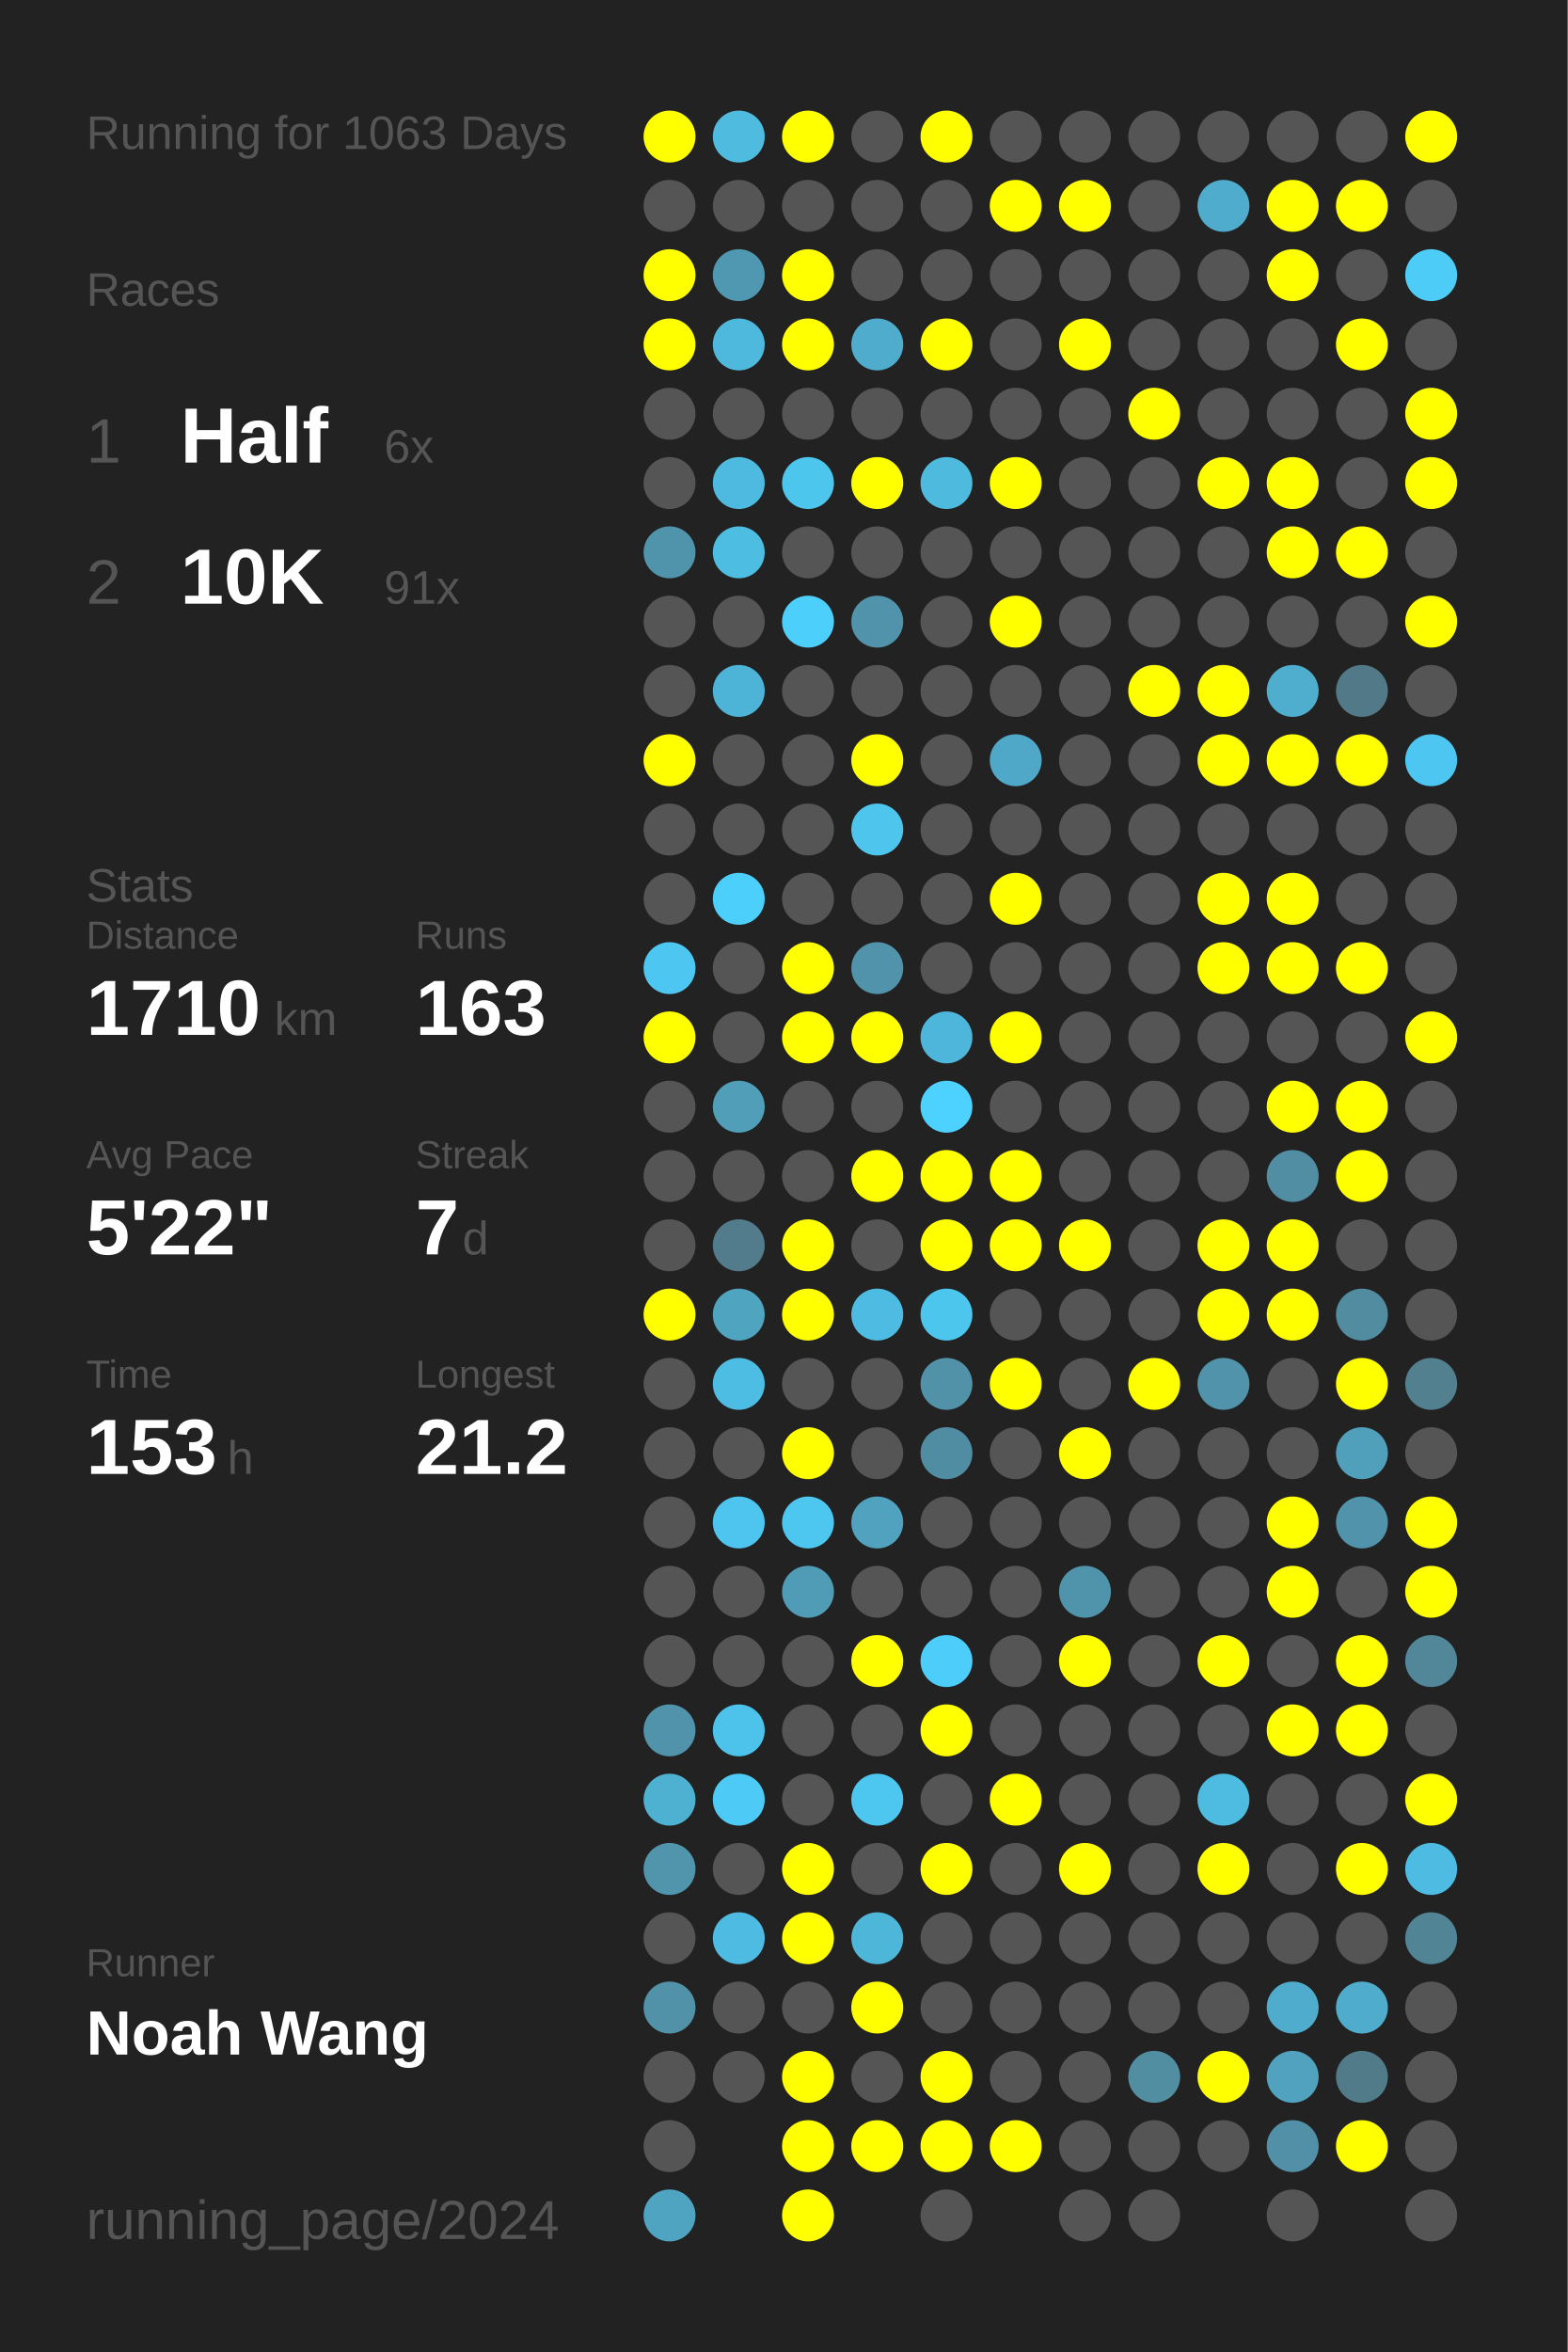
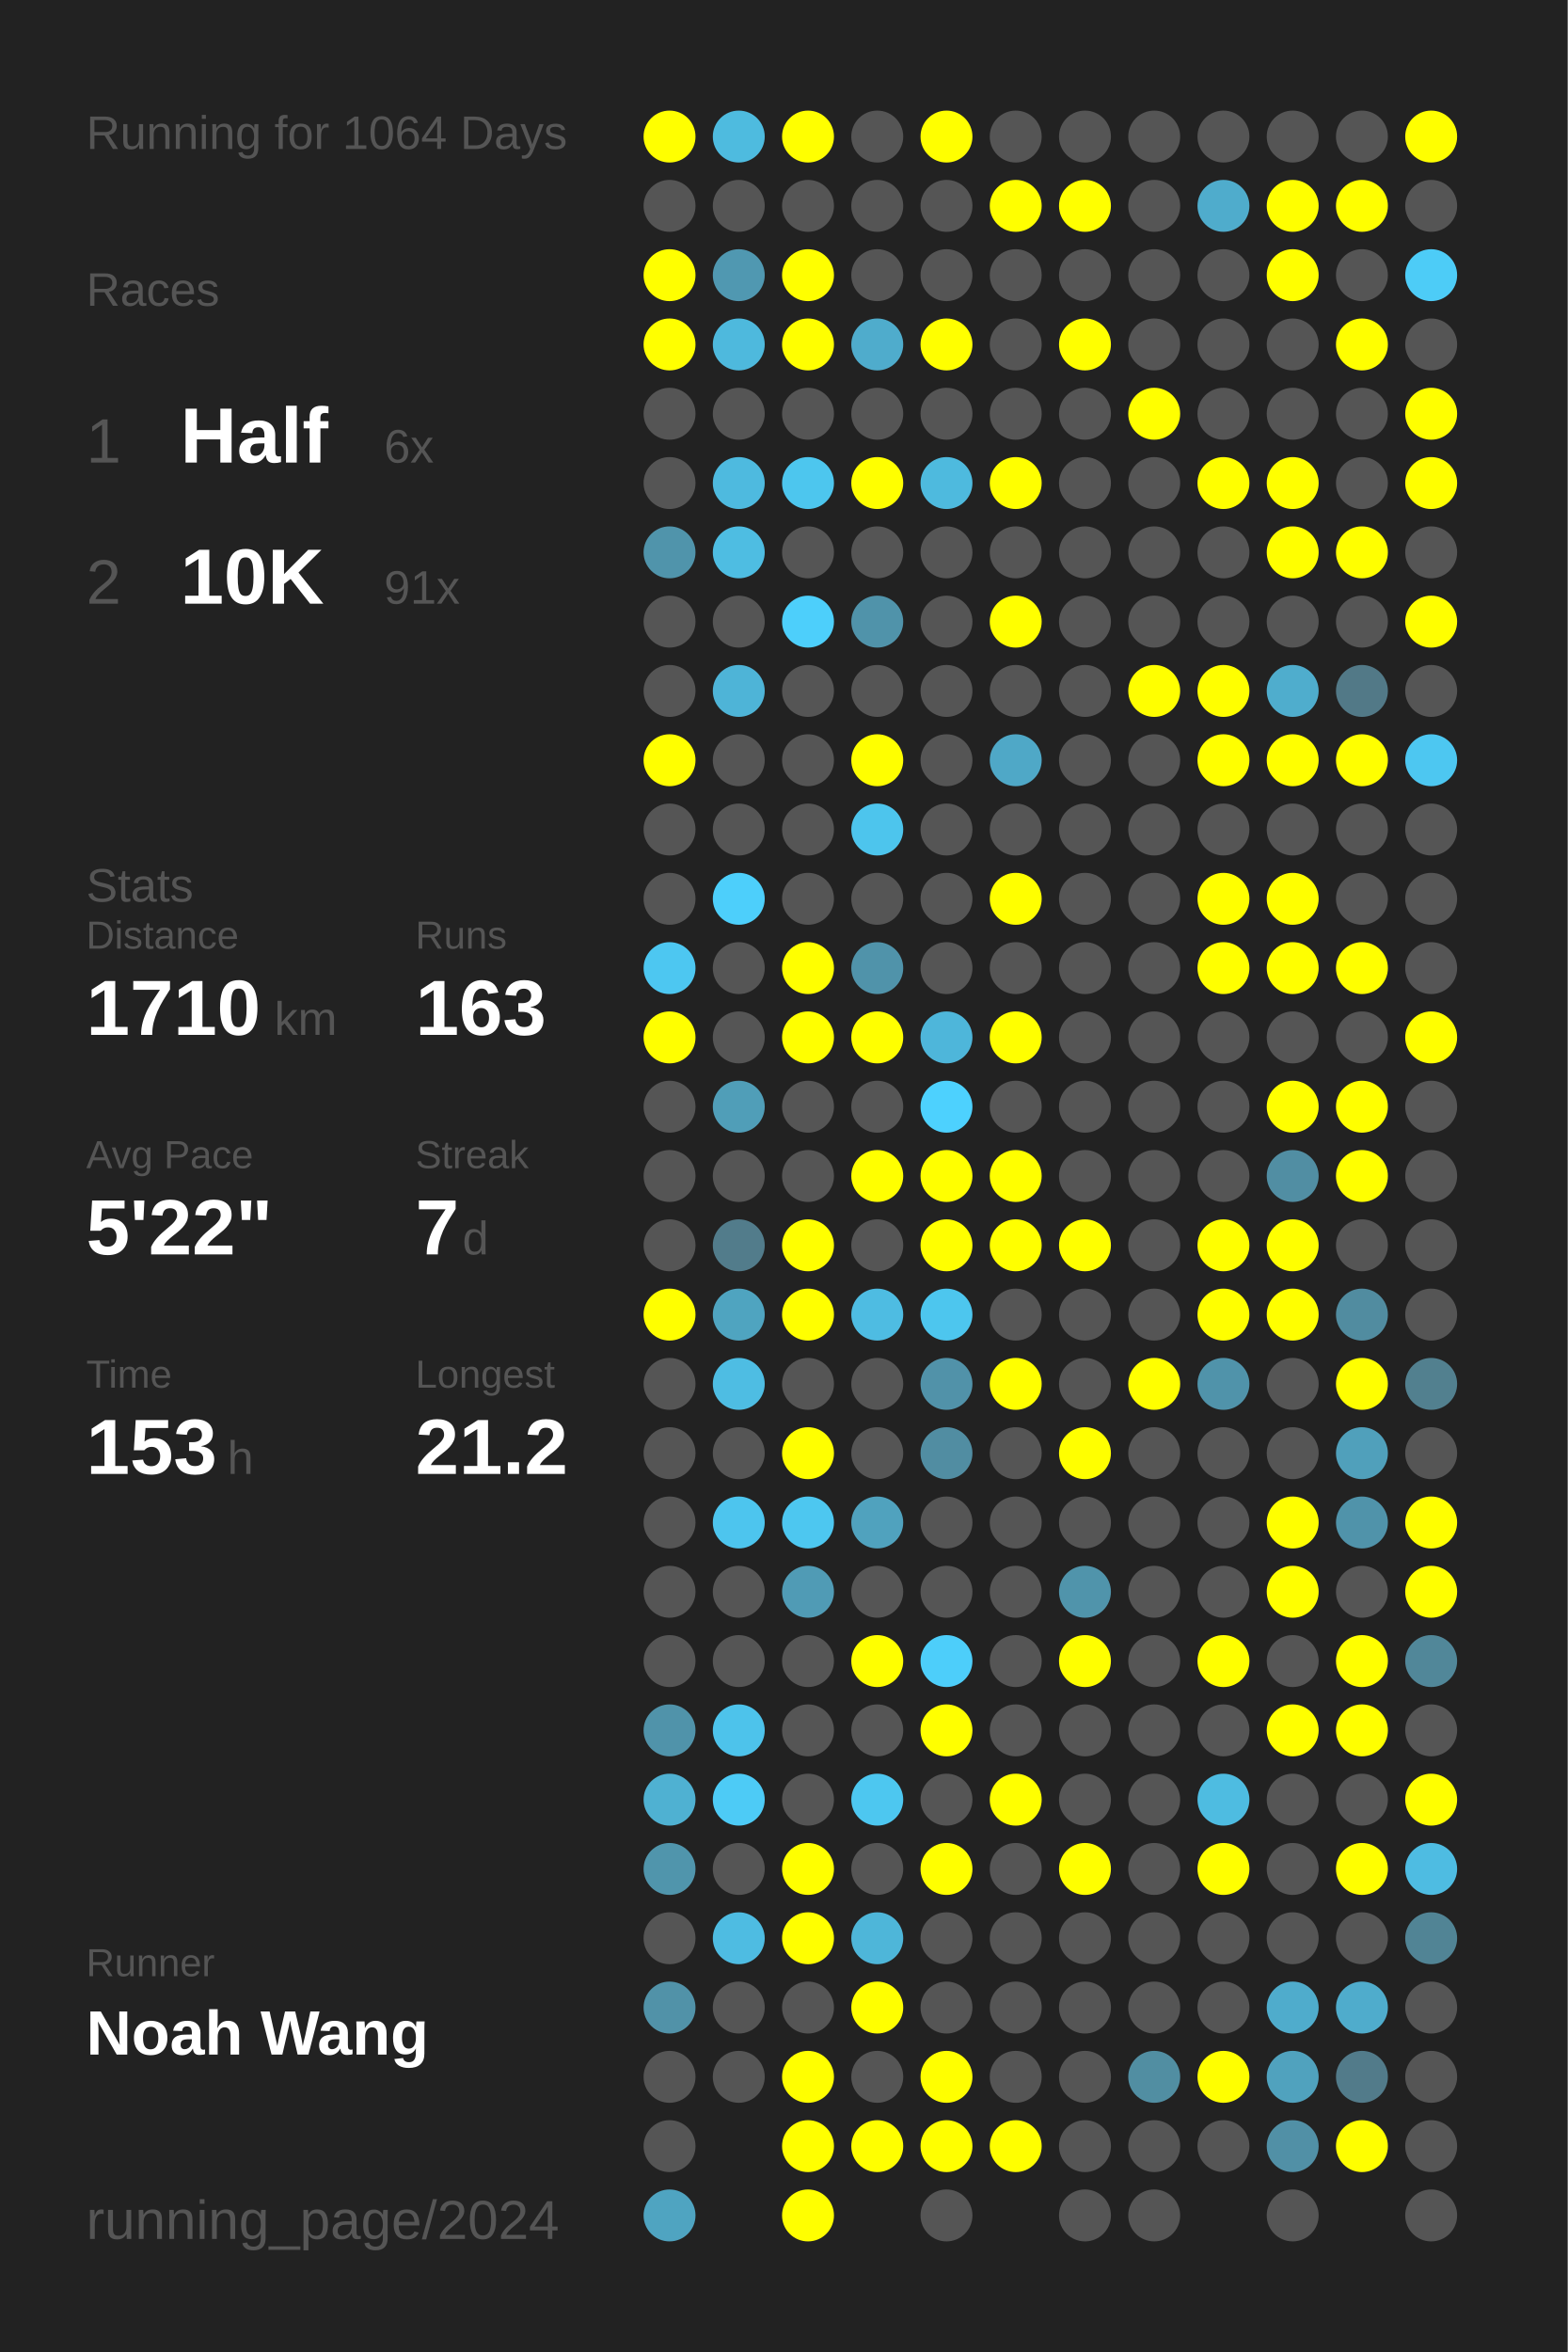
<svg xmlns="http://www.w3.org/2000/svg" baseProfile="full" height="300mm" version="1.1" viewBox="0,0,200,300" width="200mm">
  <defs />
  <rect fill="#222222" height="300" width="200" x="0" y="0" />
-   <text fill="#555555" style="font-size:6px; font-family:Arial;" x="11" y="19">Running for 1063 Days</text>
+   <text fill="#555555" style="font-size:6px; font-family:Arial;" x="11" y="19">Running for 1064 Days</text>
  <text fill="#555555" style="font-size:6px; font-family:Arial;" x="11" y="39">Races</text>
  <text fill="#555555" style="font-size:8px; font-family:Arial;" x="11" y="59">1</text>
  <text fill="#FFFFFF" style="font-size:10px; font-family:Arial; font-weight:bold;" x="23" y="59">Half</text>
  <text fill="#555555" style="font-size:6px; font-family:Arial;" x="49" y="59">6x</text>
  <text fill="#555555" style="font-size:8px; font-family:Arial;" x="11" y="77">2</text>
  <text fill="#FFFFFF" style="font-size:10px; font-family:Arial; font-weight:bold;" x="23" y="77">10K</text>
  <text fill="#555555" style="font-size:6px; font-family:Arial;" x="49" y="77">91x</text>
  <text fill="#555555" style="font-size:6px; font-family:Arial;" x="11" y="115">Stats</text>
  <text fill="#555555" style="font-size:5px; font-family:Arial;" x="11" y="121">Distance</text>
  <text fill="#FFFFFF" style="font-size:10px; font-family:Arial; font-weight:bold;" x="11" y="132">1710</text>
  <text fill="#555555" style="font-size:6px; font-family:Arial;" x="35" y="132">km</text>
  <text fill="#555555" style="font-size:5px; font-family:Arial;" x="53" y="121">Runs</text>
  <text fill="#FFFFFF" style="font-size:10px; font-family:Arial; font-weight:bold;" x="53" y="132">163</text>
  <text fill="#555555" style="font-size:5px; font-family:Arial;" x="11" y="149">Avg Pace</text>
  <text fill="#FFFFFF" style="font-size:10px; font-family:Arial; font-weight:bold;" x="11" y="160">5'22"</text>
  <text fill="#555555" style="font-size:5px; font-family:Arial;" x="53" y="149">Streak</text>
  <text fill="#FFFFFF" style="font-size:10px; font-family:Arial; font-weight:bold;" x="53" y="160">7</text>
  <text fill="#555555" style="font-size:6px; font-family:Arial;" x="59" y="160">d</text>
  <text fill="#555555" style="font-size:5px; font-family:Arial;" x="11" y="177">Time</text>
  <text fill="#FFFFFF" style="font-size:10px; font-family:Arial; font-weight:bold;" x="11" y="188">153</text>
  <text fill="#555555" style="font-size:6px; font-family:Arial;" x="29" y="188">h</text>
  <text fill="#555555" style="font-size:5px; font-family:Arial;" x="53" y="177">Longest</text>
  <text fill="#FFFFFF" style="font-size:10px; font-family:Arial; font-weight:bold;" x="53" y="188">21.2</text>
  <text fill="#555555" style="font-size:5px; font-family:Arial;" x="11" y="252.065">Runner</text>
  <text fill="#FFFFFF" style="font-size:8px; font-family:Arial; font-weight:bold;" x="11" y="262.065">Noah Wang</text>
  <text fill="#555555" style="font-size:7px; font-family:Arial;" x="11" y="285.581">running_page/2024</text>
  <circle cx="85.417" cy="17.419" fill="#FFFF00" r="3.312" />
  <circle cx="85.417" cy="26.258" fill="#555555" r="3.312" />
  <circle cx="85.417" cy="35.097" fill="#FFFF00" r="3.312" />
  <circle cx="85.417" cy="43.935" fill="#FFFF00" r="3.312" />
  <circle cx="85.417" cy="52.774" fill="#555555" r="3.312" />
  <circle cx="85.417" cy="61.613" fill="#555555" r="3.312" />
  <circle cx="85.417" cy="70.452" fill="#5094ab" r="3.312" />
  <circle cx="85.417" cy="79.29" fill="#555555" r="3.312" />
  <circle cx="85.417" cy="88.129" fill="#555555" r="3.312" />
  <circle cx="85.417" cy="96.968" fill="#FFFF00" r="3.312" />
  <circle cx="85.417" cy="105.806" fill="#555555" r="3.312" />
  <circle cx="85.417" cy="114.645" fill="#555555" r="3.312" />
  <circle cx="85.417" cy="123.484" fill="#4dc7f1" r="3.312" />
  <circle cx="85.417" cy="132.323" fill="#FFFF00" r="3.312" />
  <circle cx="85.417" cy="141.161" fill="#555555" r="3.312" />
  <circle cx="85.417" cy="150" fill="#555555" r="3.312" />
  <circle cx="85.417" cy="158.839" fill="#555555" r="3.312" />
  <circle cx="85.417" cy="167.677" fill="#FFFF00" r="3.312" />
  <circle cx="85.417" cy="176.516" fill="#555555" r="3.312" />
  <circle cx="85.417" cy="185.355" fill="#555555" r="3.312" />
  <circle cx="85.417" cy="194.194" fill="#555555" r="3.312" />
  <circle cx="85.417" cy="203.032" fill="#555555" r="3.312" />
  <circle cx="85.417" cy="211.871" fill="#555555" r="3.312" />
  <circle cx="85.417" cy="220.71" fill="#5093aa" r="3.312" />
  <circle cx="85.417" cy="229.548" fill="#4fb1d2" r="3.312" />
  <circle cx="85.417" cy="238.387" fill="#5095ac" r="3.312" />
  <circle cx="85.417" cy="247.226" fill="#555555" r="3.312" />
  <circle cx="85.417" cy="256.065" fill="#5192a8" r="3.312" />
  <circle cx="85.417" cy="264.903" fill="#555555" r="3.312" />
  <circle cx="85.417" cy="273.742" fill="#555555" r="3.312" />
  <circle cx="85.417" cy="282.581" fill="#4fa4c1" r="3.312" />
  <circle cx="94.25" cy="17.419" fill="#4ebbdf" r="3.312" />
  <circle cx="94.25" cy="26.258" fill="#555555" r="3.312" />
  <circle cx="94.25" cy="35.097" fill="#5098b1" r="3.312" />
  <circle cx="94.25" cy="43.935" fill="#4eb9dd" r="3.312" />
  <circle cx="94.25" cy="52.774" fill="#555555" r="3.312" />
  <circle cx="94.25" cy="61.613" fill="#4ebadf" r="3.312" />
  <circle cx="94.25" cy="70.452" fill="#4ebde2" r="3.312" />
  <circle cx="94.25" cy="79.29" fill="#555555" r="3.312" />
  <circle cx="94.25" cy="88.129" fill="#4eb4d7" r="3.312" />
  <circle cx="94.25" cy="96.968" fill="#555555" r="3.312" />
  <circle cx="94.25" cy="105.806" fill="#555555" r="3.312" />
  <circle cx="94.25" cy="114.645" fill="#4dcffb" r="3.312" />
  <circle cx="94.25" cy="123.484" fill="#555555" r="3.312" />
  <circle cx="94.25" cy="132.323" fill="#555555" r="3.312" />
  <circle cx="94.25" cy="141.161" fill="#509eb8" r="3.312" />
  <circle cx="94.25" cy="150" fill="#555555" r="3.312" />
  <circle cx="94.25" cy="158.839" fill="#527c8b" r="3.312" />
  <circle cx="94.25" cy="167.677" fill="#4fa4c0" r="3.312" />
  <circle cx="94.25" cy="176.516" fill="#4ebde3" r="3.312" />
  <circle cx="94.25" cy="185.355" fill="#555555" r="3.312" />
  <circle cx="94.25" cy="194.194" fill="#4dc5ee" r="3.312" />
  <circle cx="94.25" cy="203.032" fill="#555555" r="3.312" />
  <circle cx="94.25" cy="211.871" fill="#555555" r="3.312" />
  <circle cx="94.25" cy="220.71" fill="#4dc3eb" r="3.312" />
  <circle cx="94.25" cy="229.548" fill="#4dcbf6" r="3.312" />
  <circle cx="94.25" cy="238.387" fill="#555555" r="3.312" />
  <circle cx="94.25" cy="247.226" fill="#4ebce2" r="3.312" />
  <circle cx="94.25" cy="256.065" fill="#555555" r="3.312" />
  <circle cx="94.25" cy="264.903" fill="#555555" r="3.312" />
  <circle cx="103.083" cy="17.419" fill="#FFFF00" r="3.312" />
  <circle cx="103.083" cy="26.258" fill="#555555" r="3.312" />
  <circle cx="103.083" cy="35.097" fill="#FFFF00" r="3.312" />
  <circle cx="103.083" cy="43.935" fill="#FFFF00" r="3.312" />
  <circle cx="103.083" cy="52.774" fill="#555555" r="3.312" />
  <circle cx="103.083" cy="61.613" fill="#4dc6ee" r="3.312" />
  <circle cx="103.083" cy="70.452" fill="#555555" r="3.312" />
  <circle cx="103.083" cy="79.29" fill="#4dcffb" r="3.312" />
  <circle cx="103.083" cy="88.129" fill="#555555" r="3.312" />
  <circle cx="103.083" cy="96.968" fill="#555555" r="3.312" />
  <circle cx="103.083" cy="105.806" fill="#555555" r="3.312" />
  <circle cx="103.083" cy="114.645" fill="#555555" r="3.312" />
  <circle cx="103.083" cy="123.484" fill="#FFFF00" r="3.312" />
  <circle cx="103.083" cy="132.323" fill="#FFFF00" r="3.312" />
  <circle cx="103.083" cy="141.161" fill="#555555" r="3.312" />
  <circle cx="103.083" cy="150" fill="#555555" r="3.312" />
  <circle cx="103.083" cy="158.839" fill="#FFFF00" r="3.312" />
  <circle cx="103.083" cy="167.677" fill="#FFFF00" r="3.312" />
  <circle cx="103.083" cy="176.516" fill="#555555" r="3.312" />
  <circle cx="103.083" cy="185.355" fill="#FFFF00" r="3.312" />
  <circle cx="103.083" cy="194.194" fill="#4dc7f0" r="3.312" />
  <circle cx="103.083" cy="203.032" fill="#509bb5" r="3.312" />
  <circle cx="103.083" cy="211.871" fill="#555555" r="3.312" />
  <circle cx="103.083" cy="220.71" fill="#555555" r="3.312" />
  <circle cx="103.083" cy="229.548" fill="#555555" r="3.312" />
  <circle cx="103.083" cy="238.387" fill="#FFFF00" r="3.312" />
  <circle cx="103.083" cy="247.226" fill="#FFFF00" r="3.312" />
  <circle cx="103.083" cy="256.065" fill="#555555" r="3.312" />
  <circle cx="103.083" cy="264.903" fill="#FFFF00" r="3.312" />
  <circle cx="103.083" cy="273.742" fill="#FFFF00" r="3.312" />
  <circle cx="103.083" cy="282.581" fill="#FFFF00" r="3.312" />
  <circle cx="111.917" cy="17.419" fill="#555555" r="3.312" />
  <circle cx="111.917" cy="26.258" fill="#555555" r="3.312" />
  <circle cx="111.917" cy="35.097" fill="#555555" r="3.312" />
  <circle cx="111.917" cy="43.935" fill="#4faccc" r="3.312" />
  <circle cx="111.917" cy="52.774" fill="#555555" r="3.312" />
  <circle cx="111.917" cy="61.613" fill="#FFFF00" r="3.312" />
  <circle cx="111.917" cy="70.452" fill="#555555" r="3.312" />
  <circle cx="111.917" cy="79.29" fill="#5093aa" r="3.312" />
  <circle cx="111.917" cy="88.129" fill="#555555" r="3.312" />
  <circle cx="111.917" cy="96.968" fill="#FFFF00" r="3.312" />
  <circle cx="111.917" cy="105.806" fill="#4dc5ed" r="3.312" />
  <circle cx="111.917" cy="114.645" fill="#555555" r="3.312" />
  <circle cx="111.917" cy="123.484" fill="#5093aa" r="3.312" />
  <circle cx="111.917" cy="132.323" fill="#FFFF00" r="3.312" />
  <circle cx="111.917" cy="141.161" fill="#555555" r="3.312" />
  <circle cx="111.917" cy="150" fill="#FFFF00" r="3.312" />
  <circle cx="111.917" cy="158.839" fill="#555555" r="3.312" />
  <circle cx="111.917" cy="167.677" fill="#4ebce2" r="3.312" />
  <circle cx="111.917" cy="176.516" fill="#555555" r="3.312" />
  <circle cx="111.917" cy="185.355" fill="#555555" r="3.312" />
  <circle cx="111.917" cy="194.194" fill="#50a2be" r="3.312" />
  <circle cx="111.917" cy="203.032" fill="#555555" r="3.312" />
  <circle cx="111.917" cy="211.871" fill="#FFFF00" r="3.312" />
  <circle cx="111.917" cy="220.71" fill="#555555" r="3.312" />
  <circle cx="111.917" cy="229.548" fill="#4dc7f0" r="3.312" />
  <circle cx="111.917" cy="238.387" fill="#555555" r="3.312" />
  <circle cx="111.917" cy="247.226" fill="#4eb6d9" r="3.312" />
  <circle cx="111.917" cy="256.065" fill="#FFFF00" r="3.312" />
  <circle cx="111.917" cy="264.903" fill="#555555" r="3.312" />
  <circle cx="111.917" cy="273.742" fill="#FFFF00" r="3.312" />
  <circle cx="120.75" cy="17.419" fill="#FFFF00" r="3.312" />
  <circle cx="120.75" cy="26.258" fill="#555555" r="3.312" />
  <circle cx="120.75" cy="35.097" fill="#555555" r="3.312" />
  <circle cx="120.75" cy="43.935" fill="#FFFF00" r="3.312" />
  <circle cx="120.75" cy="52.774" fill="#555555" r="3.312" />
  <circle cx="120.75" cy="61.613" fill="#4ebade" r="3.312" />
  <circle cx="120.75" cy="70.452" fill="#555555" r="3.312" />
  <circle cx="120.75" cy="79.29" fill="#555555" r="3.312" />
  <circle cx="120.75" cy="88.129" fill="#555555" r="3.312" />
  <circle cx="120.75" cy="96.968" fill="#555555" r="3.312" />
  <circle cx="120.75" cy="105.806" fill="#555555" r="3.312" />
  <circle cx="120.75" cy="114.645" fill="#555555" r="3.312" />
  <circle cx="120.75" cy="123.484" fill="#555555" r="3.312" />
  <circle cx="120.75" cy="132.323" fill="#4eb6da" r="3.312" />
  <circle cx="120.75" cy="141.161" fill="#4dd1fe" r="3.312" />
  <circle cx="120.75" cy="150" fill="#FFFF00" r="3.312" />
  <circle cx="120.75" cy="158.839" fill="#FFFF00" r="3.312" />
  <circle cx="120.75" cy="167.677" fill="#4dc6ee" r="3.312" />
  <circle cx="120.75" cy="176.516" fill="#5192a9" r="3.312" />
  <circle cx="120.75" cy="185.355" fill="#518da2" r="3.312" />
  <circle cx="120.75" cy="194.194" fill="#555555" r="3.312" />
  <circle cx="120.75" cy="203.032" fill="#555555" r="3.312" />
  <circle cx="120.75" cy="211.871" fill="#4dcefa" r="3.312" />
  <circle cx="120.75" cy="220.71" fill="#FFFF00" r="3.312" />
  <circle cx="120.75" cy="229.548" fill="#555555" r="3.312" />
  <circle cx="120.75" cy="238.387" fill="#FFFF00" r="3.312" />
  <circle cx="120.75" cy="247.226" fill="#555555" r="3.312" />
  <circle cx="120.75" cy="256.065" fill="#555555" r="3.312" />
  <circle cx="120.75" cy="264.903" fill="#FFFF00" r="3.312" />
  <circle cx="120.75" cy="273.742" fill="#FFFF00" r="3.312" />
  <circle cx="120.75" cy="282.581" fill="#555555" r="3.312" />
  <circle cx="129.583" cy="17.419" fill="#555555" r="3.312" />
  <circle cx="129.583" cy="26.258" fill="#FFFF00" r="3.312" />
  <circle cx="129.583" cy="35.097" fill="#555555" r="3.312" />
  <circle cx="129.583" cy="43.935" fill="#555555" r="3.312" />
  <circle cx="129.583" cy="52.774" fill="#555555" r="3.312" />
  <circle cx="129.583" cy="61.613" fill="#FFFF00" r="3.312" />
  <circle cx="129.583" cy="70.452" fill="#555555" r="3.312" />
  <circle cx="129.583" cy="79.29" fill="#FFFF00" r="3.312" />
  <circle cx="129.583" cy="88.129" fill="#555555" r="3.312" />
  <circle cx="129.583" cy="96.968" fill="#4fa8c7" r="3.312" />
  <circle cx="129.583" cy="105.806" fill="#555555" r="3.312" />
  <circle cx="129.583" cy="114.645" fill="#FFFF00" r="3.312" />
  <circle cx="129.583" cy="123.484" fill="#555555" r="3.312" />
  <circle cx="129.583" cy="132.323" fill="#FFFF00" r="3.312" />
  <circle cx="129.583" cy="141.161" fill="#555555" r="3.312" />
  <circle cx="129.583" cy="150" fill="#FFFF00" r="3.312" />
  <circle cx="129.583" cy="158.839" fill="#FFFF00" r="3.312" />
  <circle cx="129.583" cy="167.677" fill="#555555" r="3.312" />
  <circle cx="129.583" cy="176.516" fill="#FFFF00" r="3.312" />
  <circle cx="129.583" cy="185.355" fill="#555555" r="3.312" />
  <circle cx="129.583" cy="194.194" fill="#555555" r="3.312" />
  <circle cx="129.583" cy="203.032" fill="#555555" r="3.312" />
  <circle cx="129.583" cy="211.871" fill="#555555" r="3.312" />
  <circle cx="129.583" cy="220.71" fill="#555555" r="3.312" />
  <circle cx="129.583" cy="229.548" fill="#FFFF00" r="3.312" />
  <circle cx="129.583" cy="238.387" fill="#555555" r="3.312" />
  <circle cx="129.583" cy="247.226" fill="#555555" r="3.312" />
  <circle cx="129.583" cy="256.065" fill="#555555" r="3.312" />
  <circle cx="129.583" cy="264.903" fill="#555555" r="3.312" />
  <circle cx="129.583" cy="273.742" fill="#FFFF00" r="3.312" />
  <circle cx="138.417" cy="17.419" fill="#555555" r="3.312" />
  <circle cx="138.417" cy="26.258" fill="#FFFF00" r="3.312" />
  <circle cx="138.417" cy="35.097" fill="#555555" r="3.312" />
  <circle cx="138.417" cy="43.935" fill="#FFFF00" r="3.312" />
  <circle cx="138.417" cy="52.774" fill="#555555" r="3.312" />
  <circle cx="138.417" cy="61.613" fill="#555555" r="3.312" />
  <circle cx="138.417" cy="70.452" fill="#555555" r="3.312" />
  <circle cx="138.417" cy="79.29" fill="#555555" r="3.312" />
  <circle cx="138.417" cy="88.129" fill="#555555" r="3.312" />
  <circle cx="138.417" cy="96.968" fill="#555555" r="3.312" />
  <circle cx="138.417" cy="105.806" fill="#555555" r="3.312" />
  <circle cx="138.417" cy="114.645" fill="#555555" r="3.312" />
  <circle cx="138.417" cy="123.484" fill="#555555" r="3.312" />
  <circle cx="138.417" cy="132.323" fill="#555555" r="3.312" />
  <circle cx="138.417" cy="141.161" fill="#555555" r="3.312" />
  <circle cx="138.417" cy="150" fill="#555555" r="3.312" />
  <circle cx="138.417" cy="158.839" fill="#FFFF00" r="3.312" />
  <circle cx="138.417" cy="167.677" fill="#555555" r="3.312" />
  <circle cx="138.417" cy="176.516" fill="#555555" r="3.312" />
  <circle cx="138.417" cy="185.355" fill="#FFFF00" r="3.312" />
  <circle cx="138.417" cy="194.194" fill="#555555" r="3.312" />
  <circle cx="138.417" cy="203.032" fill="#5094ab" r="3.312" />
  <circle cx="138.417" cy="211.871" fill="#FFFF00" r="3.312" />
  <circle cx="138.417" cy="220.71" fill="#555555" r="3.312" />
  <circle cx="138.417" cy="229.548" fill="#555555" r="3.312" />
  <circle cx="138.417" cy="238.387" fill="#FFFF00" r="3.312" />
  <circle cx="138.417" cy="247.226" fill="#555555" r="3.312" />
  <circle cx="138.417" cy="256.065" fill="#555555" r="3.312" />
  <circle cx="138.417" cy="264.903" fill="#555555" r="3.312" />
  <circle cx="138.417" cy="273.742" fill="#555555" r="3.312" />
  <circle cx="138.417" cy="282.581" fill="#555555" r="3.312" />
  <circle cx="147.25" cy="17.419" fill="#555555" r="3.312" />
  <circle cx="147.25" cy="26.258" fill="#555555" r="3.312" />
  <circle cx="147.25" cy="35.097" fill="#555555" r="3.312" />
  <circle cx="147.25" cy="43.935" fill="#555555" r="3.312" />
  <circle cx="147.25" cy="52.774" fill="#FFFF00" r="3.312" />
  <circle cx="147.25" cy="61.613" fill="#555555" r="3.312" />
  <circle cx="147.25" cy="70.452" fill="#555555" r="3.312" />
  <circle cx="147.25" cy="79.29" fill="#555555" r="3.312" />
  <circle cx="147.25" cy="88.129" fill="#FFFF00" r="3.312" />
  <circle cx="147.25" cy="96.968" fill="#555555" r="3.312" />
  <circle cx="147.25" cy="105.806" fill="#555555" r="3.312" />
  <circle cx="147.25" cy="114.645" fill="#555555" r="3.312" />
  <circle cx="147.25" cy="123.484" fill="#555555" r="3.312" />
  <circle cx="147.25" cy="132.323" fill="#555555" r="3.312" />
  <circle cx="147.25" cy="141.161" fill="#555555" r="3.312" />
  <circle cx="147.25" cy="150" fill="#555555" r="3.312" />
  <circle cx="147.25" cy="158.839" fill="#555555" r="3.312" />
  <circle cx="147.25" cy="167.677" fill="#555555" r="3.312" />
  <circle cx="147.25" cy="176.516" fill="#FFFF00" r="3.312" />
  <circle cx="147.25" cy="185.355" fill="#555555" r="3.312" />
  <circle cx="147.25" cy="194.194" fill="#555555" r="3.312" />
  <circle cx="147.25" cy="203.032" fill="#555555" r="3.312" />
  <circle cx="147.25" cy="211.871" fill="#555555" r="3.312" />
  <circle cx="147.25" cy="220.71" fill="#555555" r="3.312" />
  <circle cx="147.25" cy="229.548" fill="#555555" r="3.312" />
  <circle cx="147.25" cy="238.387" fill="#555555" r="3.312" />
  <circle cx="147.25" cy="247.226" fill="#555555" r="3.312" />
  <circle cx="147.25" cy="256.065" fill="#555555" r="3.312" />
  <circle cx="147.25" cy="264.903" fill="#518ea2" r="3.312" />
  <circle cx="147.25" cy="273.742" fill="#555555" r="3.312" />
  <circle cx="147.25" cy="282.581" fill="#555555" r="3.312" />
  <circle cx="156.083" cy="17.419" fill="#555555" r="3.312" />
  <circle cx="156.083" cy="26.258" fill="#4faccc" r="3.312" />
  <circle cx="156.083" cy="35.097" fill="#555555" r="3.312" />
  <circle cx="156.083" cy="43.935" fill="#555555" r="3.312" />
  <circle cx="156.083" cy="52.774" fill="#555555" r="3.312" />
  <circle cx="156.083" cy="61.613" fill="#FFFF00" r="3.312" />
  <circle cx="156.083" cy="70.452" fill="#555555" r="3.312" />
  <circle cx="156.083" cy="79.29" fill="#555555" r="3.312" />
  <circle cx="156.083" cy="88.129" fill="#FFFF00" r="3.312" />
  <circle cx="156.083" cy="96.968" fill="#FFFF00" r="3.312" />
  <circle cx="156.083" cy="105.806" fill="#555555" r="3.312" />
  <circle cx="156.083" cy="114.645" fill="#FFFF00" r="3.312" />
  <circle cx="156.083" cy="123.484" fill="#FFFF00" r="3.312" />
  <circle cx="156.083" cy="132.323" fill="#555555" r="3.312" />
  <circle cx="156.083" cy="141.161" fill="#555555" r="3.312" />
  <circle cx="156.083" cy="150" fill="#555555" r="3.312" />
  <circle cx="156.083" cy="158.839" fill="#FFFF00" r="3.312" />
  <circle cx="156.083" cy="167.677" fill="#FFFF00" r="3.312" />
  <circle cx="156.083" cy="176.516" fill="#5093aa" r="3.312" />
  <circle cx="156.083" cy="185.355" fill="#555555" r="3.312" />
  <circle cx="156.083" cy="194.194" fill="#555555" r="3.312" />
  <circle cx="156.083" cy="203.032" fill="#555555" r="3.312" />
  <circle cx="156.083" cy="211.871" fill="#FFFF00" r="3.312" />
  <circle cx="156.083" cy="220.71" fill="#555555" r="3.312" />
  <circle cx="156.083" cy="229.548" fill="#4ebce1" r="3.312" />
  <circle cx="156.083" cy="238.387" fill="#FFFF00" r="3.312" />
  <circle cx="156.083" cy="247.226" fill="#555555" r="3.312" />
  <circle cx="156.083" cy="256.065" fill="#555555" r="3.312" />
  <circle cx="156.083" cy="264.903" fill="#FFFF00" r="3.312" />
  <circle cx="156.083" cy="273.742" fill="#555555" r="3.312" />
  <circle cx="164.917" cy="17.419" fill="#555555" r="3.312" />
  <circle cx="164.917" cy="26.258" fill="#FFFF00" r="3.312" />
  <circle cx="164.917" cy="35.097" fill="#FFFF00" r="3.312" />
  <circle cx="164.917" cy="43.935" fill="#555555" r="3.312" />
  <circle cx="164.917" cy="52.774" fill="#555555" r="3.312" />
  <circle cx="164.917" cy="61.613" fill="#FFFF00" r="3.312" />
  <circle cx="164.917" cy="70.452" fill="#FFFF00" r="3.312" />
  <circle cx="164.917" cy="79.29" fill="#555555" r="3.312" />
  <circle cx="164.917" cy="88.129" fill="#4fadcd" r="3.312" />
  <circle cx="164.917" cy="96.968" fill="#FFFF00" r="3.312" />
  <circle cx="164.917" cy="105.806" fill="#555555" r="3.312" />
  <circle cx="164.917" cy="114.645" fill="#FFFF00" r="3.312" />
  <circle cx="164.917" cy="123.484" fill="#FFFF00" r="3.312" />
  <circle cx="164.917" cy="132.323" fill="#555555" r="3.312" />
  <circle cx="164.917" cy="141.161" fill="#FFFF00" r="3.312" />
  <circle cx="164.917" cy="150" fill="#518ea3" r="3.312" />
  <circle cx="164.917" cy="158.839" fill="#FFFF00" r="3.312" />
  <circle cx="164.917" cy="167.677" fill="#FFFF00" r="3.312" />
  <circle cx="164.917" cy="176.516" fill="#555555" r="3.312" />
  <circle cx="164.917" cy="185.355" fill="#555555" r="3.312" />
  <circle cx="164.917" cy="194.194" fill="#FFFF00" r="3.312" />
  <circle cx="164.917" cy="203.032" fill="#FFFF00" r="3.312" />
  <circle cx="164.917" cy="211.871" fill="#555555" r="3.312" />
  <circle cx="164.917" cy="220.71" fill="#FFFF00" r="3.312" />
  <circle cx="164.917" cy="229.548" fill="#555555" r="3.312" />
  <circle cx="164.917" cy="238.387" fill="#555555" r="3.312" />
  <circle cx="164.917" cy="247.226" fill="#555555" r="3.312" />
  <circle cx="164.917" cy="256.065" fill="#4faccc" r="3.312" />
  <circle cx="164.917" cy="264.903" fill="#50a2be" r="3.312" />
  <circle cx="164.917" cy="273.742" fill="#5190a6" r="3.312" />
  <circle cx="164.917" cy="282.581" fill="#555555" r="3.312" />
  <circle cx="173.75" cy="17.419" fill="#555555" r="3.312" />
  <circle cx="173.75" cy="26.258" fill="#FFFF00" r="3.312" />
  <circle cx="173.75" cy="35.097" fill="#555555" r="3.312" />
  <circle cx="173.75" cy="43.935" fill="#FFFF00" r="3.312" />
  <circle cx="173.75" cy="52.774" fill="#555555" r="3.312" />
  <circle cx="173.75" cy="61.613" fill="#555555" r="3.312" />
  <circle cx="173.75" cy="70.452" fill="#FFFF00" r="3.312" />
  <circle cx="173.75" cy="79.29" fill="#555555" r="3.312" />
  <circle cx="173.75" cy="88.129" fill="#527987" r="3.312" />
  <circle cx="173.75" cy="96.968" fill="#FFFF00" r="3.312" />
  <circle cx="173.75" cy="105.806" fill="#555555" r="3.312" />
  <circle cx="173.75" cy="114.645" fill="#555555" r="3.312" />
  <circle cx="173.75" cy="123.484" fill="#FFFF00" r="3.312" />
  <circle cx="173.75" cy="132.323" fill="#555555" r="3.312" />
  <circle cx="173.75" cy="141.161" fill="#FFFF00" r="3.312" />
  <circle cx="173.75" cy="150" fill="#FFFF00" r="3.312" />
  <circle cx="173.75" cy="158.839" fill="#555555" r="3.312" />
  <circle cx="173.75" cy="167.677" fill="#518ca0" r="3.312" />
  <circle cx="173.75" cy="176.516" fill="#FFFF00" r="3.312" />
  <circle cx="173.75" cy="185.355" fill="#50a0bb" r="3.312" />
  <circle cx="173.75" cy="194.194" fill="#5093aa" r="3.312" />
  <circle cx="173.75" cy="203.032" fill="#555555" r="3.312" />
  <circle cx="173.75" cy="211.871" fill="#FFFF00" r="3.312" />
  <circle cx="173.75" cy="220.71" fill="#FFFF00" r="3.312" />
  <circle cx="173.75" cy="229.548" fill="#555555" r="3.312" />
  <circle cx="173.75" cy="238.387" fill="#FFFF00" r="3.312" />
  <circle cx="173.75" cy="247.226" fill="#555555" r="3.312" />
  <circle cx="173.75" cy="256.065" fill="#4faccc" r="3.312" />
  <circle cx="173.75" cy="264.903" fill="#527b8a" r="3.312" />
  <circle cx="173.75" cy="273.742" fill="#FFFF00" r="3.312" />
  <circle cx="182.583" cy="17.419" fill="#FFFF00" r="3.312" />
  <circle cx="182.583" cy="26.258" fill="#555555" r="3.312" />
  <circle cx="182.583" cy="35.097" fill="#4dccf7" r="3.312" />
  <circle cx="182.583" cy="43.935" fill="#555555" r="3.312" />
  <circle cx="182.583" cy="52.774" fill="#FFFF00" r="3.312" />
  <circle cx="182.583" cy="61.613" fill="#FFFF00" r="3.312" />
  <circle cx="182.583" cy="70.452" fill="#555555" r="3.312" />
  <circle cx="182.583" cy="79.29" fill="#FFFF00" r="3.312" />
  <circle cx="182.583" cy="88.129" fill="#555555" r="3.312" />
  <circle cx="182.583" cy="96.968" fill="#4dc7f1" r="3.312" />
  <circle cx="182.583" cy="105.806" fill="#555555" r="3.312" />
  <circle cx="182.583" cy="114.645" fill="#555555" r="3.312" />
  <circle cx="182.583" cy="123.484" fill="#555555" r="3.312" />
  <circle cx="182.583" cy="132.323" fill="#FFFF00" r="3.312" />
  <circle cx="182.583" cy="141.161" fill="#555555" r="3.312" />
  <circle cx="182.583" cy="150" fill="#555555" r="3.312" />
  <circle cx="182.583" cy="158.839" fill="#555555" r="3.312" />
  <circle cx="182.583" cy="167.677" fill="#555555" r="3.312" />
  <circle cx="182.583" cy="176.516" fill="#52808f" r="3.312" />
  <circle cx="182.583" cy="185.355" fill="#555555" r="3.312" />
  <circle cx="182.583" cy="194.194" fill="#FFFF00" r="3.312" />
  <circle cx="182.583" cy="203.032" fill="#FFFF00" r="3.312" />
  <circle cx="182.583" cy="211.871" fill="#518799" r="3.312" />
  <circle cx="182.583" cy="220.71" fill="#555555" r="3.312" />
  <circle cx="182.583" cy="229.548" fill="#FFFF00" r="3.312" />
  <circle cx="182.583" cy="238.387" fill="#4ebce2" r="3.312" />
  <circle cx="182.583" cy="247.226" fill="#518495" r="3.312" />
  <circle cx="182.583" cy="256.065" fill="#555555" r="3.312" />
  <circle cx="182.583" cy="264.903" fill="#555555" r="3.312" />
  <circle cx="182.583" cy="273.742" fill="#555555" r="3.312" />
  <circle cx="182.583" cy="282.581" fill="#555555" r="3.312" />
</svg>
